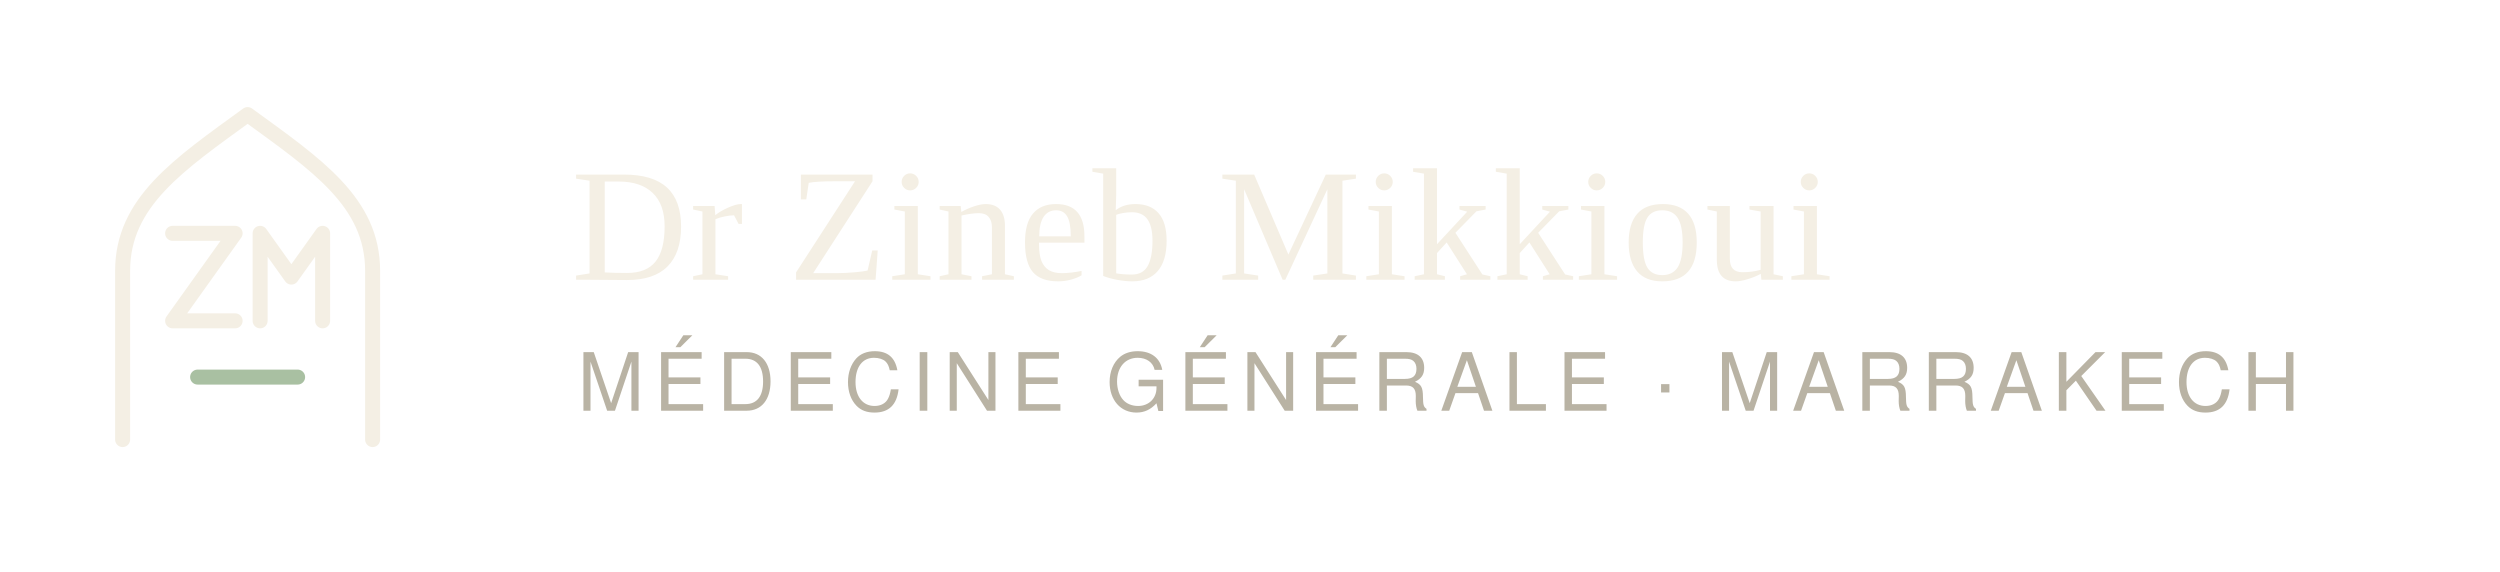
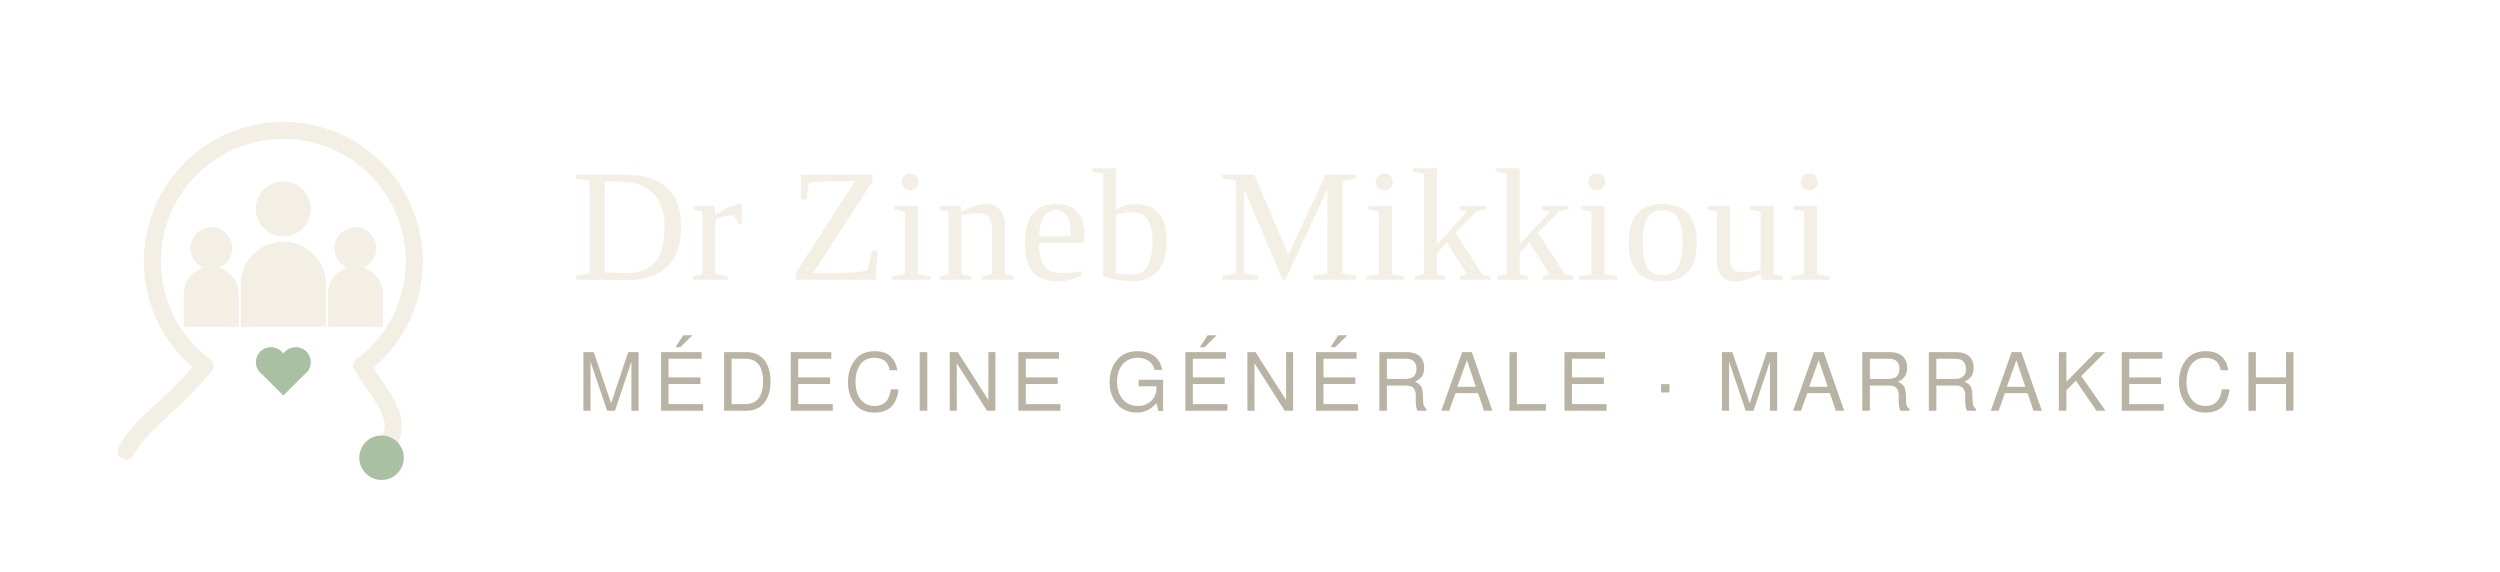
<svg xmlns="http://www.w3.org/2000/svg" viewBox="0 0 420 96" width="420" height="96" role="img" aria-label="Dr Zineb Mikkioui — Médecine générale à Marrakech">
-   <g transform="translate(8,14) scale(1.05)" fill="none" stroke="#F4EFE4" stroke-width="2.4" stroke-linecap="round" stroke-linejoin="round">
-     <path d="M12 57V30c0-11 9-17 20-25 11 8 20 14 20 25v27" />
-     <path d="M20 24h10L20 38h10" />
-     <path d="M34 38V24l5 7 5-7v14" />
-     <path d="M24 47h16" stroke="#A9C0A2" />
+   <g transform="translate(8,12) scale(1.1)">
+     <g fill="none" stroke="#F4EFE4" stroke-width="2.6" stroke-linecap="round" stroke-linejoin="round">
+       <path d="M24 45A20 20 0 1 1 48 45" />
+       <path d="M24 45c-6 7-10 9-12 13" />
+       <path d="M48 45c4 6 6 8 4 12" />
+     </g>
+     <circle cx="51" cy="59" r="3.4" fill="#A9C0A2" />
+     <g fill="#F4EFE4">
+       <circle cx="36" cy="21" r="4.2" />
+       <path d="M29.5 39v-6.5a6.5 6.5 0 0 1 13 0V39z" />
+       <circle cx="25" cy="27" r="3.2" />
+       <path d="M20.8 39v-5a4.2 4.2 0 0 1 8.4 0v5z" />
+       <circle cx="47" cy="27" r="3.2" />
+       <path d="M42.8 39v-5a4.2 4.2 0 0 1 8.4 0v5z" />
+     </g>
+     <path d="M36 49.5l-3.2-3.2a2.3 2.3 0 1 1 3.2-3.2 2.3 2.3 0 1 1 3.2 3.2z" fill="#A9C0A2" />
  </g>
  <text x="96" y="47" font-family="Fraunces, Georgia, 'Times New Roman', serif" font-size="27" letter-spacing="0.4" fill="#F4EFE4">Dr Zineb Mikkioui</text>
  <text x="97" y="69" font-family="Karla, Helvetica, Arial, sans-serif" font-size="13.5" letter-spacing="1.6" fill="#B9B3A4">MÉDECINE GÉNÉRALE · MARRAKECH</text>
</svg>
